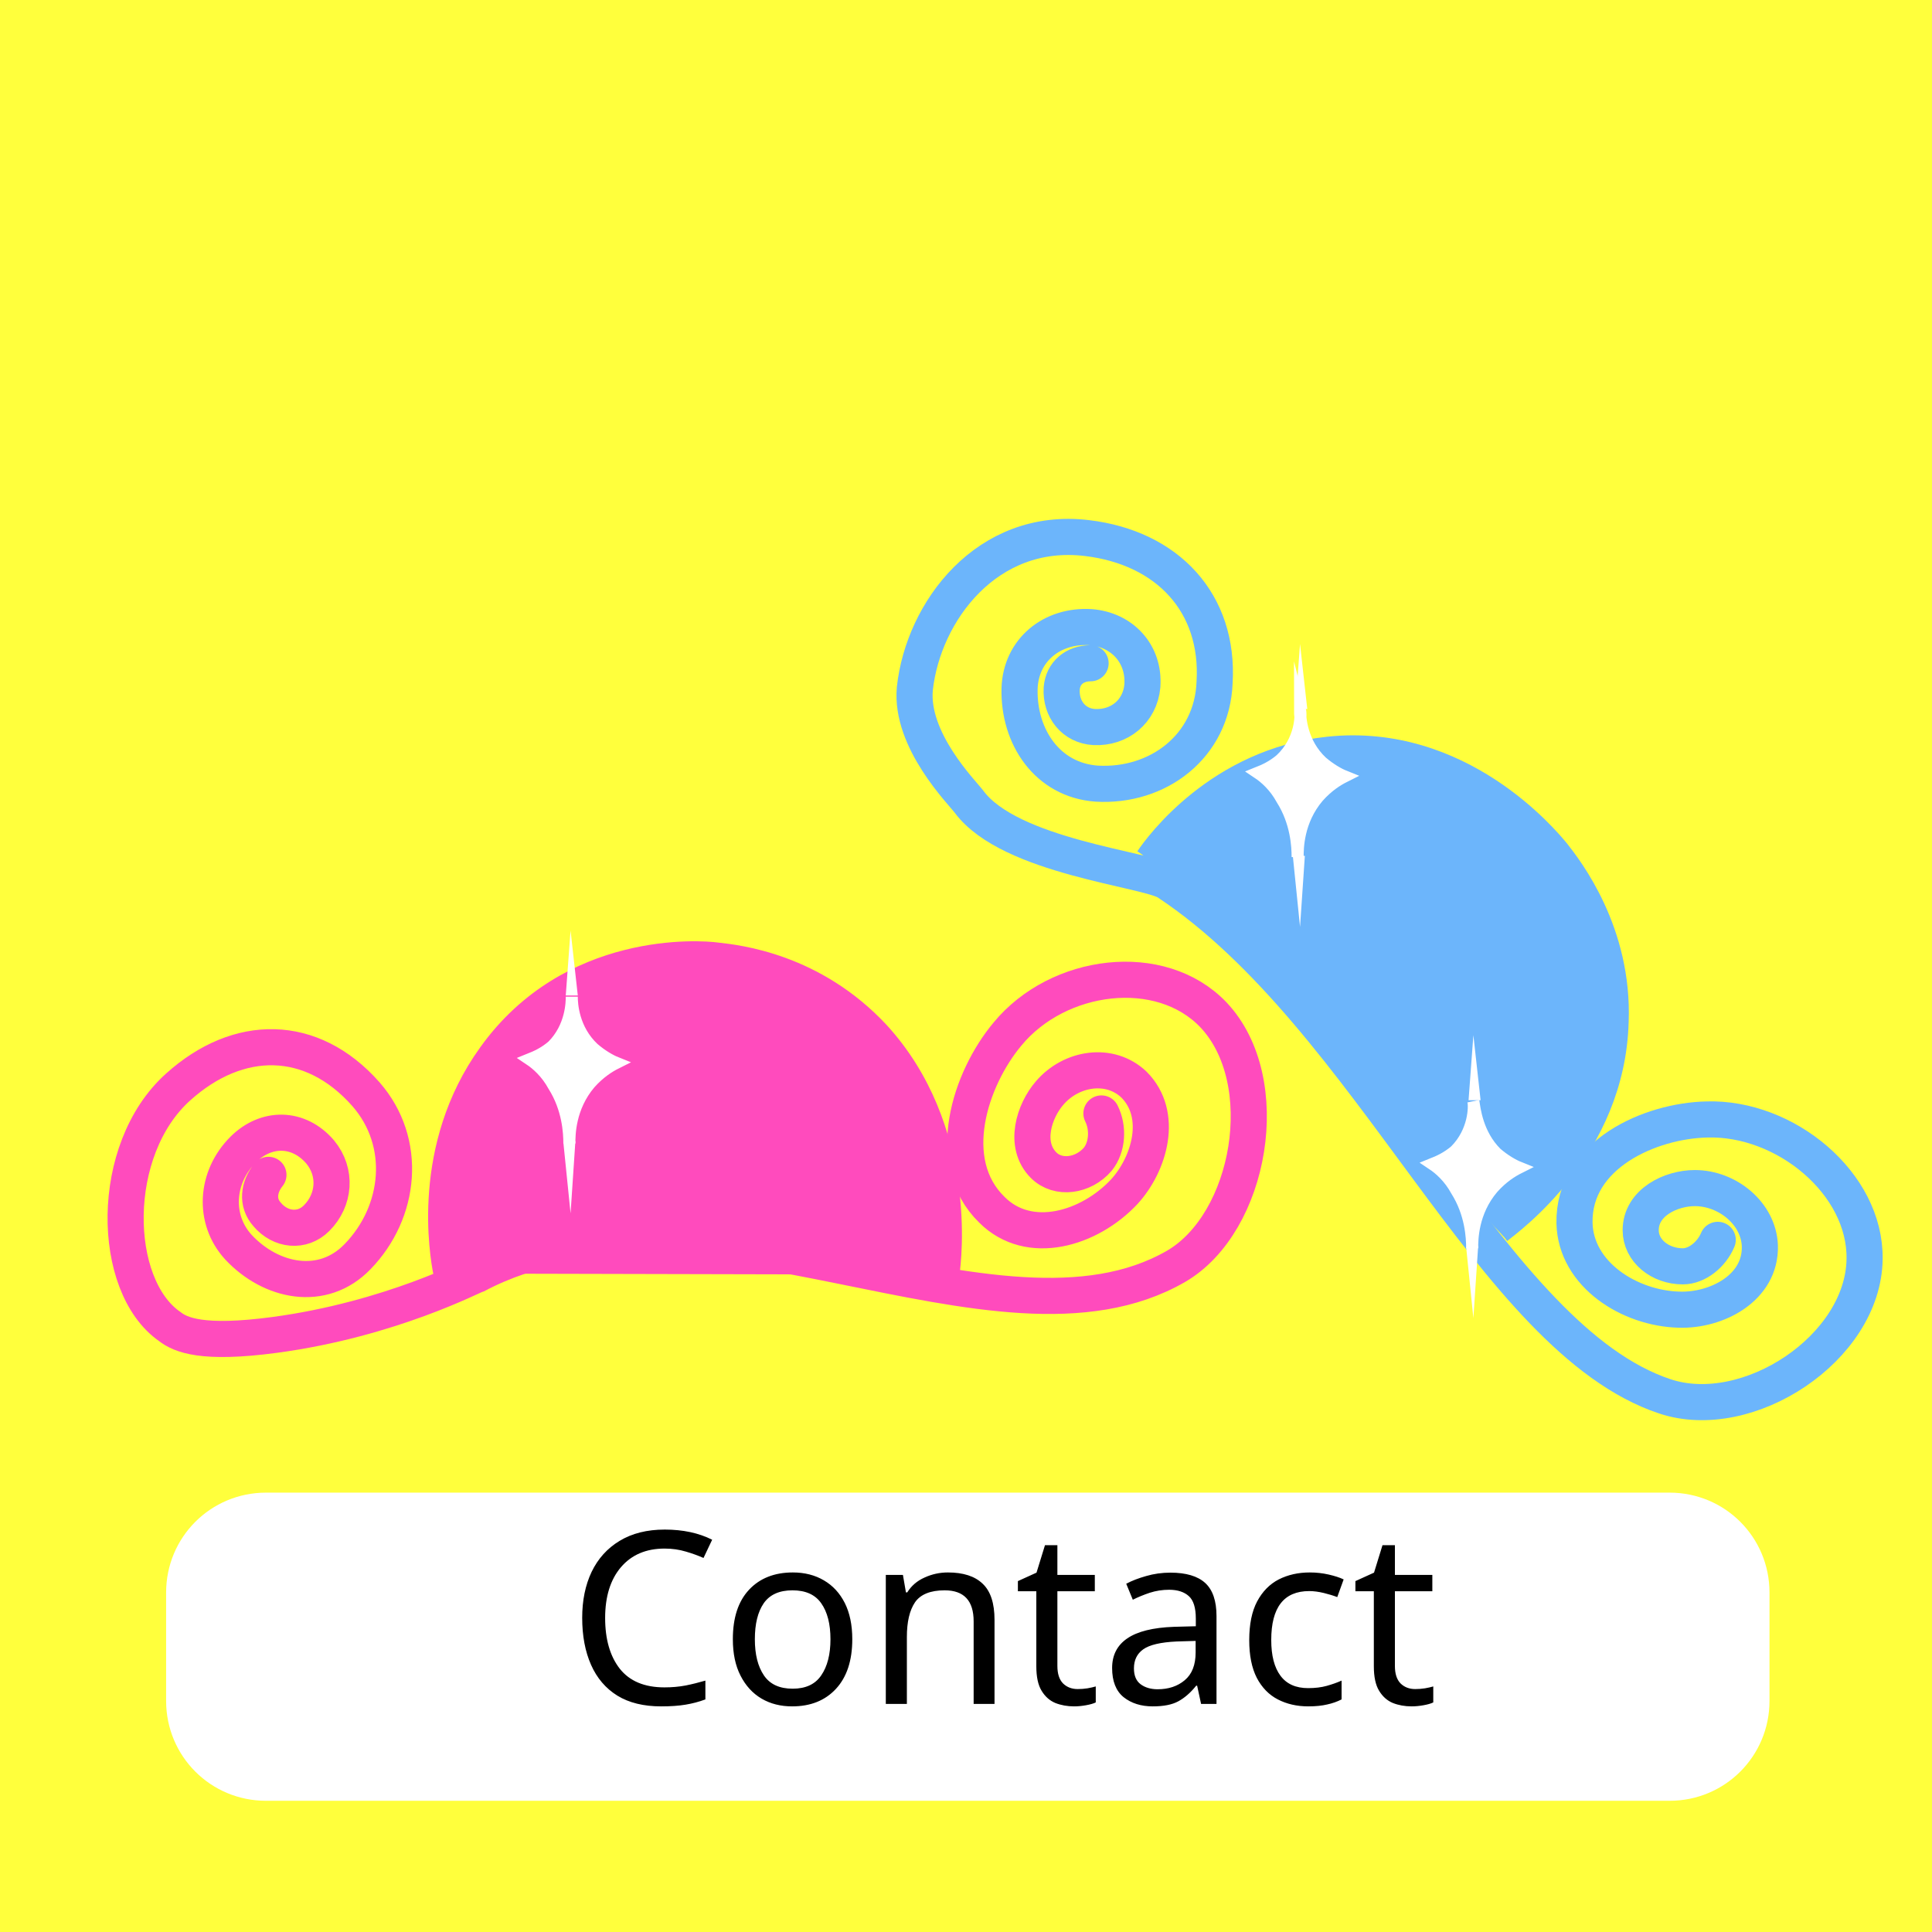
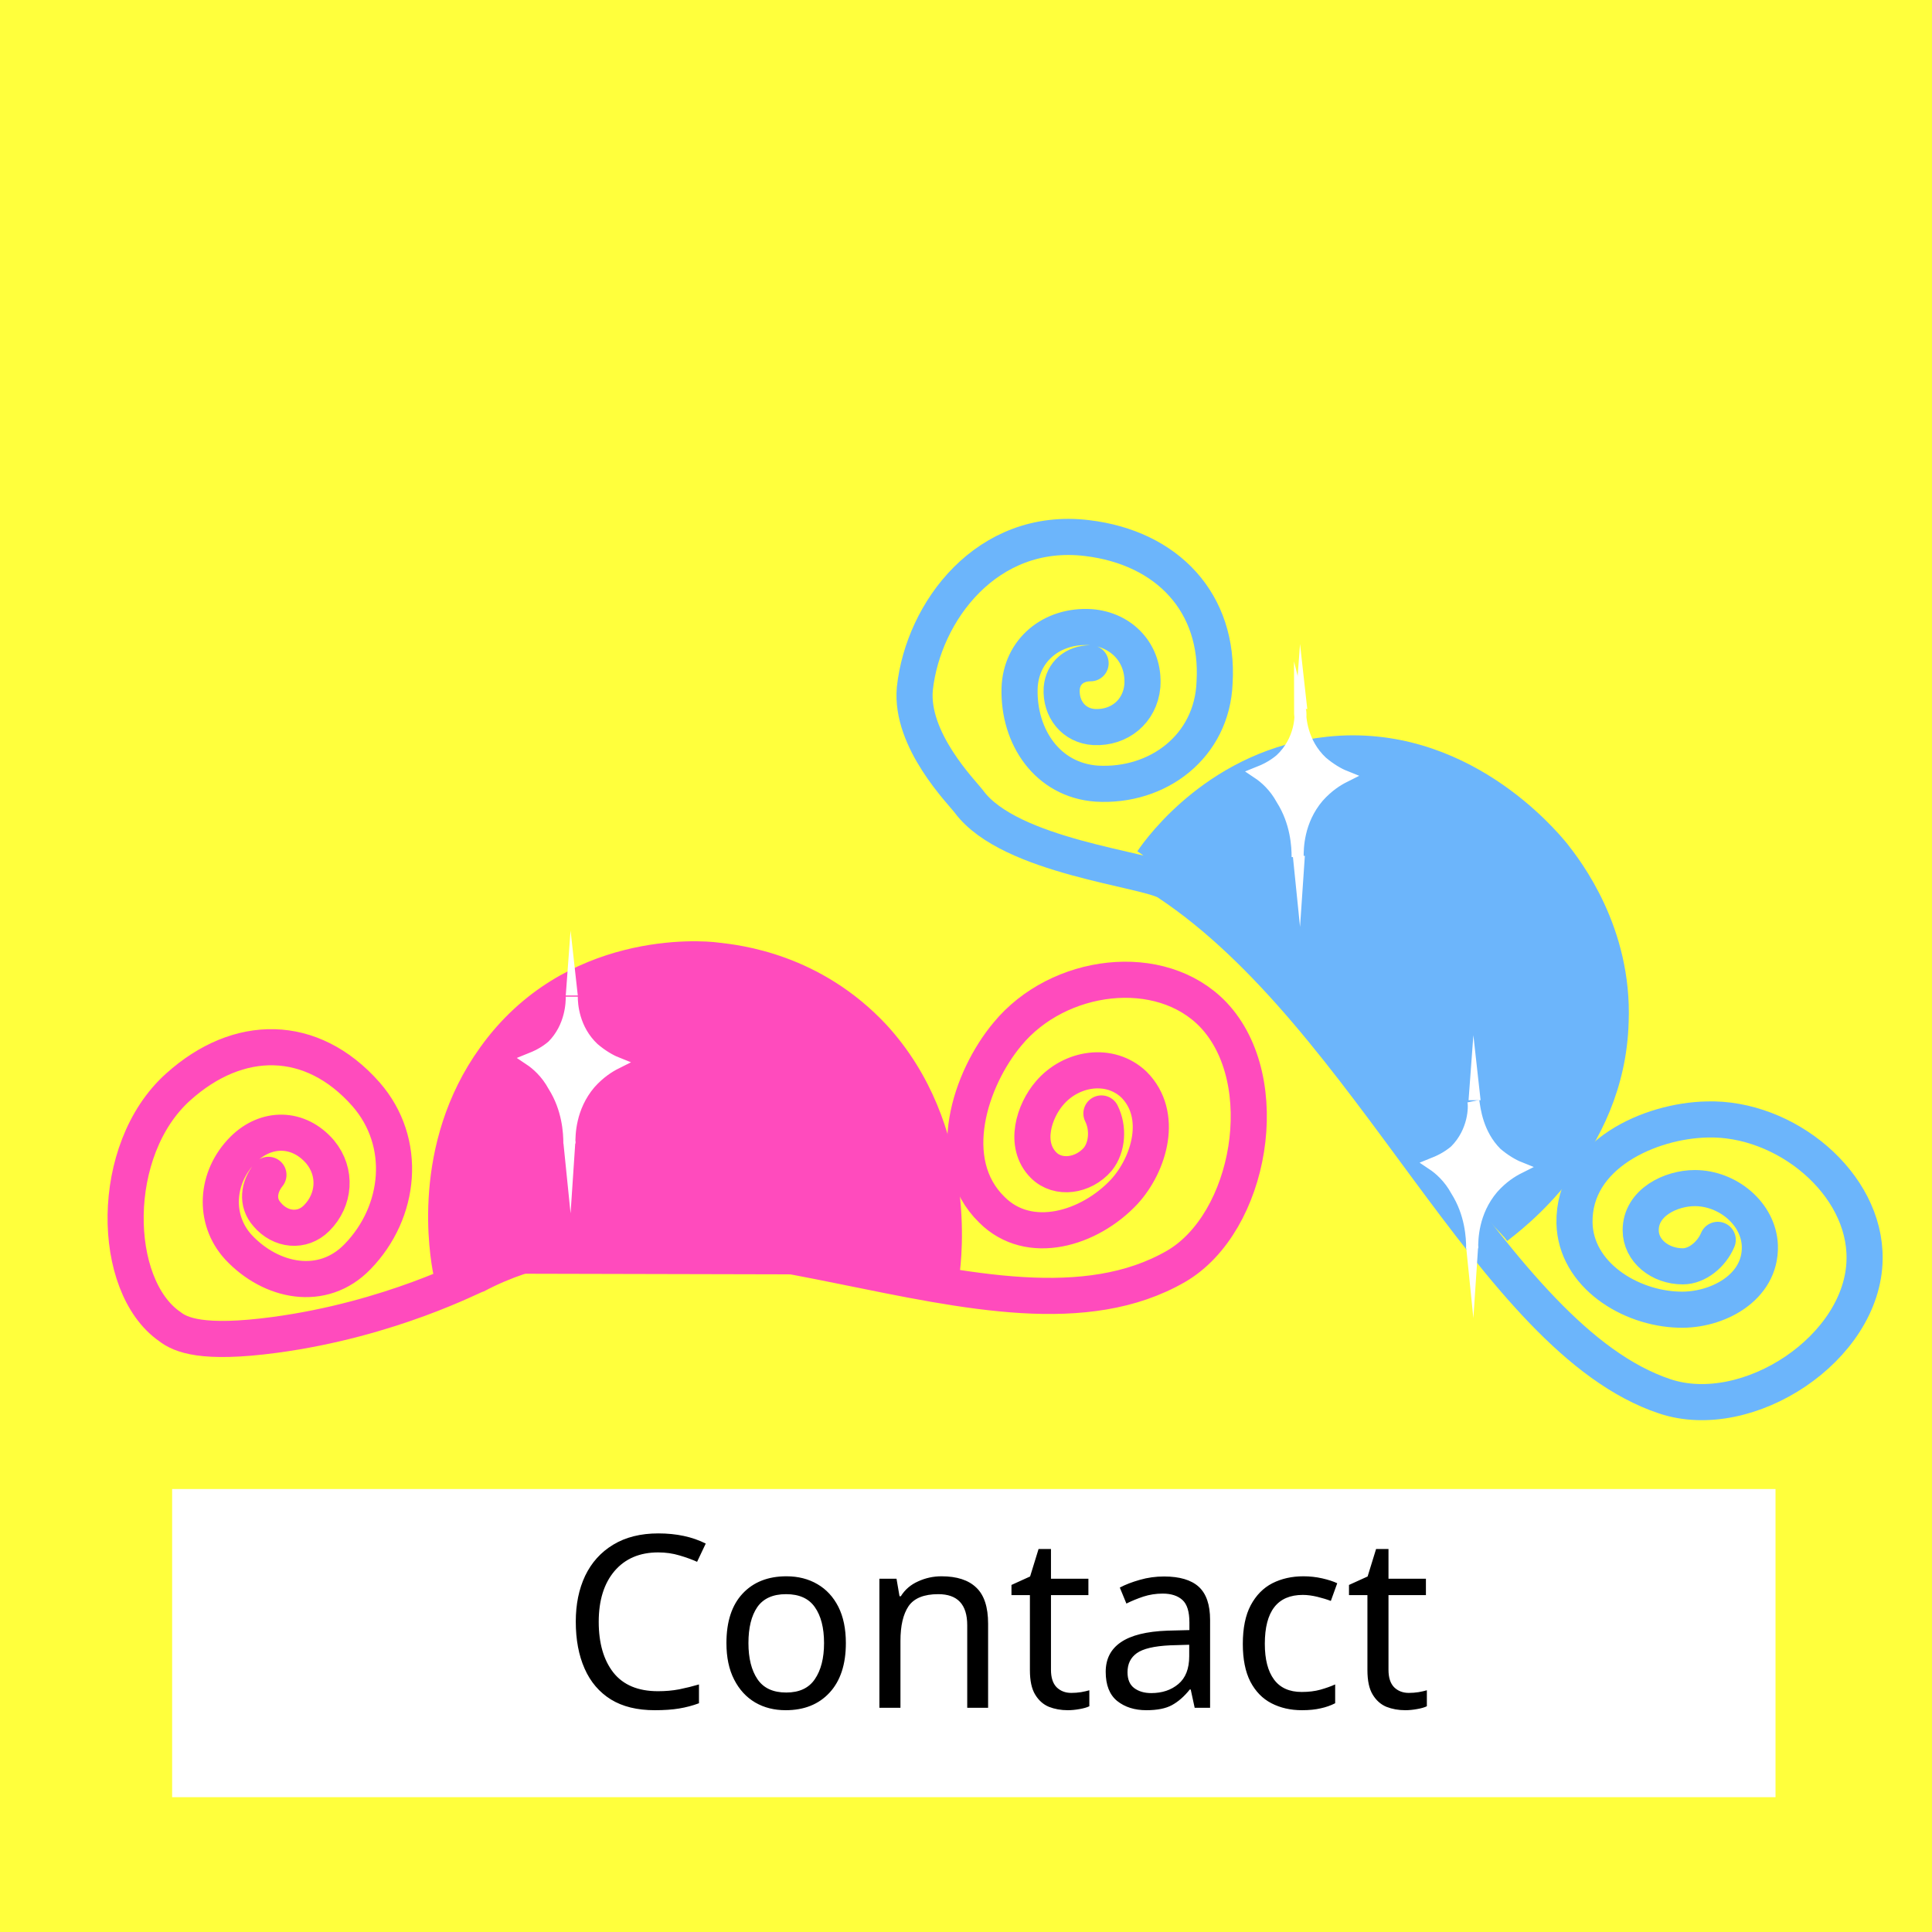
- <svg xmlns="http://www.w3.org/2000/svg" version="1.1" id="Layer_1" x="0px" y="0px" viewBox="11.7 9.2 160.5 160.5" style="enable-background:new 11.7 9.2 160.5 160.5;" xml:space="preserve">
-   <style type="text/css">
- 	.st0{fill:#FFFF3C;}
- 	.st1{fill:none;stroke:#FF4BBD;stroke-width:3;stroke-linecap:round;stroke-miterlimit:10;}
- 	.st2{fill:#FF4BBD;stroke:#FF4BBD;stroke-miterlimit:10;}
- 	.st3{fill:none;stroke:#6CB5FB;stroke-width:3;stroke-linecap:round;stroke-miterlimit:10;}
- 	.st4{fill:#6CB5FB;stroke:#6CB5FB;stroke-miterlimit:10;}
- 	.st5{fill:#FFFFFF;stroke:#FFFFFF;stroke-linecap:square;stroke-miterlimit:10;}
- 	.st6{fill:#FFFFFF;}
- 	.st7{fill:none;}
- 	.st8{font-family:'Actor';}
- 	.st9{font-size:20px;}
- </style>
-   <rect x="11.7" y="9.2" class="st0" width="160.5" height="160.5" />
+ <svg xmlns="http://www.w3.org/2000/svg" version="1.1" id="Layer_1" x="0px" y="0px" viewBox="0 0 160.5 160.5" style="enable-background:new 0 0 160.5 160.5;" xml:space="preserve">
+   <font horiz-adv-x="1000">
+     <font-face font-family="Loopiejuice-Regular" units-per-em="1000" underline-position="-75" underline-thickness="50" />
+     <missing-glyph horiz-adv-x="558" d="M99,-200C46,-200 20,-177 20,-132l0,759C20,673 46,696 99,696l358,0C510,696 537,673 537,627l0,-759C537,-177 510,-200 457,-200M221,102C218,107 217,114 217,122C217,143 223,158 234,169C245,180 259,188 276,194C293,200 313,205 334,210C355,215 376,222 397,231C431,246 458,270 478,303C498,335 508,371 508,410C508,437 502,463 489,487C476,511 458,532 435,550C412,568 386,582 357,593C327,603 295,608 262,608C234,608 208,602 185,591C161,579 140,564 123,545C106,526 92,504 81,479C70,454 63,428 60,401l111,-50C175,371 180,389 185,406C190,422 197,436 205,448C213,460 223,469 234,476C245,483 259,486 276,486C307,486 334,478 355,463C376,447 386,428 386,405C386,380 378,359 362,344C345,328 322,314 292,302C275,295 257,288 237,281C217,274 198,265 181,254C164,243 149,229 138,212C126,195 120,173 120,146C120,137 122,128 125,118M136,-95C155,-95 172,-87 185,-72C198,-57 204,-39 204,-19C204,-10 203,0 201,9C198,18 195,27 190,35C185,42 178,49 170,54C162,59 152,61 141,61C127,61 116,58 107,52C98,45 91,38 86,29C81,20 77,12 75,3C73,-6 72,-14 72,-19C72,-40 78,-58 91,-73C103,-88 118,-95 136,-95z" />
+     <glyph unicode="C" horiz-adv-x="522" d="M403,290C404,295 404,300 405,305C405,310 405,319 405,330C405,349 403,369 400,390C396,410 389,428 379,445C369,461 355,474 338,485C321,496 298,501 271,501C248,501 227,496 209,486C191,475 176,461 164,443C151,424 142,403 136,378C129,353 126,325 126,295C126,262 130,232 138,205C145,178 156,155 170,136C184,117 201,102 220,92C239,82 260,77 283,77C356,77 406,112 431,182l73,-39C495,122 485,102 472,83C459,64 443,47 424,33C405,19 384,8 360,0C335,-8 307,-12 276,-12C239,-12 204,-4 173,12C142,27 115,49 92,78C69,106 52,140 39,180C26,219 19,263 19,310C19,355 26,396 39,433C52,470 69,502 92,529C114,555 140,575 171,590C202,605 235,612 271,612C292,612 317,609 344,603C371,597 396,585 420,566C443,547 463,521 479,486C495,451 503,404 503,346C503,333 503,320 502,307C501,294 499,286 498,283z" />
+     <glyph unicode="a" horiz-adv-x="538" d="M391,120l-260,-10l-42,-116l-89,29l200,584l124,-12l214,-581l-92,-32M159,188l200,13l-101,253l-2,0z" />
+     <glyph unicode="c" horiz-adv-x="522" d="M403,290C404,295 404,300 405,305C405,310 405,319 405,330C405,349 403,369 400,390C396,410 389,428 379,445C369,461 355,474 338,485C321,496 298,501 271,501C248,501 227,496 209,486C191,475 176,461 164,443C151,424 142,403 136,378C129,353 126,325 126,295C126,262 130,232 138,205C145,178 156,155 170,136C184,117 201,102 220,92C239,82 260,77 283,77C356,77 406,112 431,182l73,-39C495,122 485,102 472,83C459,64 443,47 424,33C405,19 384,8 360,0C335,-8 307,-12 276,-12C239,-12 204,-4 173,12C142,27 115,49 92,78C69,106 52,140 39,180C26,219 19,263 19,310C19,355 26,396 39,433C52,470 69,502 92,529C114,555 140,575 171,590C202,605 235,612 271,612C292,612 317,609 344,603C371,597 396,585 420,566C443,547 463,521 479,486C495,451 503,404 503,346C503,333 503,320 502,307C501,294 499,286 498,283z" />
+     <glyph unicode="n" horiz-adv-x="485" d="M366,13l-236,399l8,-432l-95,-3l-23,591l130,14l221,-412l-22,465l114,-4l-9,-604z" />
+     <glyph unicode="o" horiz-adv-x="572" d="M294,-17C253,-17 215,-8 181,10C147,27 118,51 94,80C70,109 51,143 38,181C25,219 18,258 18,298C18,344 25,386 38,425C51,463 70,496 93,523C116,550 144,572 176,587C207,602 242,609 279,609C320,609 358,601 392,585C426,569 455,547 479,519C503,490 522,457 535,418C548,379 554,338 554,293C554,252 548,212 537,175C526,138 509,105 487,76C465,47 438,25 406,8C373,-9 336,-17 294,-17M297,78C322,78 344,83 364,94C384,105 401,119 414,138C427,156 438,177 445,202C452,227 456,253 456,281C456,312 452,341 443,367C434,393 422,415 407,434C392,452 374,466 353,477C332,487 310,492 286,492C263,492 241,487 222,478C202,469 185,456 170,439C155,422 144,403 136,380C127,357 123,333 123,306C123,275 127,245 134,218C141,191 151,167 166,146C181,125 199,108 221,96C242,84 268,78 297,78z" />
+     <glyph unicode="t" horiz-adv-x="464" d="M169,-7l0,504l-162,0l0,101l450,11l0,-112l-180,0l-18,-495z" />
+   </font>
+   <rect style="fill:#FFFF3C;" width="160.5" height="160.5" />
  <g>
-     <path class="st1" d="M34,106.8c-0.8,1-1,2.3-0.1,3.3c1.1,1.3,2.9,1.5,4.1,0.3c1.5-1.5,1.7-3.8,0.3-5.5c-1.8-2.1-4.5-2.1-6.4-0.2   c-2.3,2.3-2.5,5.8-0.4,8.1c2.7,2.9,7,3.8,9.9,0.8c3.6-3.7,4.2-9.5,0.7-13.5c-4.5-5.1-10.6-5.1-15.6-0.6c-5.8,5.2-5.6,16.5-0.7,19.9   c0.9,0.7,2.7,1.5,8.7,0.7c9.7-1.3,16.6-5,16.8-5c18.3-9.6,43.2,7.9,58.1-0.7c6.2-3.6,8.3-15.4,3.1-20.9c-4.4-4.6-12.9-3.5-17.1,1.6   c-3.1,3.7-5.4,10.6-1.3,14.6c3.1,3.1,8.1,1.6,11-1.5c2.1-2.3,3.3-6.4,0.8-8.9c-2-1.9-5.2-1.4-7,0.7c-1.3,1.5-2.2,4.3-0.5,6   c1.2,1.2,3.3,0.9,4.5-0.5c0.8-1,0.9-2.6,0.3-3.8" />
+     <path style="fill:none;stroke:#FF4BBD;stroke-width:3;stroke-linecap:round;stroke-miterlimit:10;" d="M22.3,97.6   c-0.8,1-1,2.3-0.1,3.3c1.1,1.3,2.9,1.5,4.1,0.3c1.5-1.5,1.7-3.8,0.3-5.5c-1.8-2.1-4.5-2.1-6.4-0.2c-2.3,2.3-2.5,5.8-0.4,8.1   c2.7,2.9,7,3.8,9.9,0.8c3.6-3.7,4.2-9.5,0.7-13.5c-4.5-5.1-10.6-5.1-15.6-0.6c-5.8,5.2-5.6,16.5-0.7,19.9c0.9,0.7,2.7,1.5,8.7,0.7   c9.7-1.3,16.6-5,16.8-5c18.3-9.6,43.2,7.9,58.1-0.7c6.2-3.6,8.3-15.4,3.1-20.9c-4.4-4.6-12.9-3.5-17.1,1.6   c-3.1,3.7-5.4,10.6-1.3,14.6c3.1,3.1,8.1,1.6,11-1.5c2.1-2.3,3.3-6.4,0.8-8.9c-2-1.9-5.2-1.4-7,0.7c-1.3,1.5-2.2,4.3-0.5,6   c1.2,1.2,3.3,0.9,4.5-0.5c0.8-1,0.9-2.6,0.3-3.8" />
  </g>
-   <path class="st2" d="M48.2,115c-0.3-1.5-1.9-10.6,3.8-18.5c6.8-9.5,17.9-8.7,19.3-8.5c1.8,0.2,8.3,0.9,13.7,6.7  c7.4,8.1,6.1,19.1,5.9,20.4" />
+   <path style="fill:#FF4BBD;stroke:#FF4BBD;stroke-miterlimit:10;" d="M36.5,105.8c-0.3-1.5-1.9-10.6,3.8-18.5  c6.8-9.5,17.9-8.7,19.3-8.5c1.8,0.2,8.3,0.9,13.7,6.7c7.4,8.1,6.1,19.1,5.9,20.4" />
  <g>
-     <path class="st3" d="M102.3,64.3c-1.3,0-2.3,0.8-2.4,2.1c-0.1,1.7,1,3.1,2.7,3.2c2.1,0.1,3.8-1.3,4-3.4c0.2-2.7-1.7-4.7-4.3-4.9   c-3.2-0.2-5.8,1.9-5.9,5.1c-0.1,4,2.3,7.6,6.4,7.9c5.1,0.3,9.6-3.1,9.8-8.4c0.4-6.6-3.9-11.2-10.6-12c-8.3-1-13.6,6.1-14.3,12.5   c-0.4,4.3,3.9,8.6,4.5,9.4c3.4,4.6,14.9,5.6,16.5,6.7c16.9,11.2,26.9,37.9,41.3,42.7c6.9,2.3,16.5-4,16.6-11.4   c0.1-6.3-6.6-11.8-13.1-11.6c-4.7,0.1-11.1,2.9-11,8.6c0.1,4.3,4.6,7.1,8.7,7.2c3.1,0.1,6.8-1.8,6.7-5.3c-0.1-2.7-2.7-4.8-5.4-4.8   c-2,0-4.5,1.2-4.5,3.5c0,1.7,1.6,3,3.5,3c1.2,0,2.4-1,2.9-2.2" />
+     <path style="fill:none;stroke:#6CB5FB;stroke-width:3;stroke-linecap:round;stroke-miterlimit:10;" d="M90.6,55.1   c-1.3,0-2.3,0.8-2.4,2.1c-0.1,1.7,1,3.1,2.7,3.2c2.1,0.1,3.8-1.3,4-3.4c0.2-2.7-1.7-4.7-4.3-4.9c-3.2-0.2-5.8,1.9-5.9,5.1   c-0.1,4,2.3,7.6,6.4,7.9c5.1,0.3,9.6-3.1,9.8-8.4c0.4-6.6-3.9-11.2-10.6-12c-8.3-1-13.6,6.1-14.3,12.5c-0.4,4.3,3.9,8.6,4.5,9.4   c3.4,4.6,14.9,5.6,16.5,6.7c16.9,11.2,26.9,37.9,41.3,42.7c6.9,2.3,16.5-4,16.6-11.4c0.1-6.3-6.6-11.8-13.1-11.6   c-4.7,0.1-11.1,2.9-11,8.6c0.1,4.3,4.6,7.1,8.7,7.2c3.1,0.1,6.8-1.8,6.7-5.3c-0.1-2.7-2.7-4.8-5.4-4.8c-2,0-4.5,1.2-4.5,3.5   c0,1.7,1.6,3,3.5,3c1.2,0,2.4-1,2.9-2.2" />
  </g>
-   <path class="st4" d="M106.6,80.2c0.8-1.2,6-8.3,15.4-9.3c11.3-1.2,18.6,7.6,19.5,8.7c1.1,1.4,5.3,6.8,5,14.5  c-0.3,10.8-8.9,17-9.9,17.8" />
-   <path class="st5" d="M57.6,96.1c-0.7,0.6-1.4,0.9-1.9,1.1c0.6,0.4,1.4,1.1,2,2.2c1.2,1.9,1.3,3.9,1.3,4.8c0-0.7,0-3,1.7-5  c0.8-0.9,1.6-1.4,2.2-1.7c-0.5-0.2-1.2-0.6-1.9-1.2c-1.7-1.6-1.8-3.7-1.8-4.3C59.2,92.4,59.2,94.5,57.6,96.1z" />
-   <polygon class="st6" points="59.1,86.5 59.7,91.9 58.7,91.9 " />
-   <polygon class="st6" points="59.1,110 59.5,104 58.5,104.1 " />
-   <path class="st5" d="M118.1,72.3c-0.7,0.6-1.4,0.9-1.9,1.1c0.6,0.4,1.4,1.1,2,2.2c1.2,1.9,1.3,3.9,1.3,4.8c0-0.7,0-3,1.7-5  c0.8-0.9,1.6-1.4,2.2-1.7c-0.5-0.2-1.2-0.6-1.9-1.2c-1.7-1.6-1.8-3.7-1.8-4.3C119.8,68.6,119.8,70.7,118.1,72.3z" />
-   <polygon class="st6" points="119.7,62.7 120.3,68.1 119.3,68.1 " />
-   <polygon class="st6" points="119.7,86.2 120.1,80.3 119.1,80.3 " />
-   <path class="st5" d="M132.6,104.8c-0.7,0.6-1.4,0.9-1.9,1.1c0.6,0.4,1.4,1.1,2,2.2c1.2,1.9,1.3,3.9,1.3,4.8c0-0.7,0-3,1.7-5  c0.8-0.9,1.6-1.4,2.2-1.7c-0.5-0.2-1.2-0.6-1.9-1.2c-1.6-1.6-1.8-3.7-1.9-4.3C134.2,101.1,134.2,103.2,132.6,104.8z" />
-   <polygon class="st6" points="134.1,95.2 134.7,100.6 133.7,100.6 " />
-   <polygon class="st6" points="134.1,118.7 134.5,112.7 133.5,112.8 " />
-   <path class="st6" d="M150.4,158.8H33.8c-4.6,0-8.3-3.7-8.3-8.3v-9c0-4.6,3.7-8.3,8.3-8.3h116.6c4.6,0,8.3,3.7,8.3,8.3v9  C158.7,155.1,155,158.8,150.4,158.8z" />
-   <rect x="29.2" y="136.6" class="st7" width="124.8" height="17.9" />
-   <text transform="matrix(1 0 0 1 58.8467 150.7529)" class="st8 st9">Contact</text>
+   <path style="fill:#6CB5FB;stroke:#6CB5FB;stroke-miterlimit:10;" d="M94.9,71c0.8-1.2,6-8.3,15.4-9.3c11.3-1.2,18.6,7.6,19.5,8.7  c1.1,1.4,5.3,6.8,5,14.5c-0.3,10.8-8.9,17-9.9,17.8" />
+   <path style="fill:#FFFFFF;stroke:#FFFFFF;stroke-linecap:square;stroke-miterlimit:10;" d="M45.9,86.9c-0.7,0.6-1.4,0.9-1.9,1.1  c0.6,0.4,1.4,1.1,2,2.2c1.2,1.9,1.3,3.9,1.3,4.8c0-0.7,0-3,1.7-5c0.8-0.9,1.6-1.4,2.2-1.7c-0.5-0.2-1.2-0.6-1.9-1.2  c-1.7-1.6-1.8-3.7-1.8-4.3C47.5,83.2,47.5,85.3,45.9,86.9z" />
+   <polygon style="fill:#FFFFFF;" points="47.4,77.3 48,82.7 47,82.7 " />
+   <polygon style="fill:#FFFFFF;" points="47.4,100.8 47.8,94.8 46.8,94.9 " />
+   <path style="fill:#FFFFFF;stroke:#FFFFFF;stroke-linecap:square;stroke-miterlimit:10;" d="M106.4,63.1c-0.7,0.6-1.4,0.9-1.9,1.1  c0.6,0.4,1.4,1.1,2,2.2c1.2,1.9,1.3,3.9,1.3,4.8c0-0.7,0-3,1.7-5c0.8-0.9,1.6-1.4,2.2-1.7c-0.5-0.2-1.2-0.6-1.9-1.2  c-1.7-1.6-1.8-3.7-1.8-4.3C108.1,59.4,108.1,61.5,106.4,63.1z" />
+   <polygon style="fill:#FFFFFF;" points="108,53.5 108.6,58.9 107.6,58.9 " />
+   <polygon style="fill:#FFFFFF;" points="108,77 108.4,71.1 107.4,71.1 " />
+   <path style="fill:#FFFFFF;stroke:#FFFFFF;stroke-linecap:square;stroke-miterlimit:10;" d="M120.9,95.6c-0.7,0.6-1.4,0.9-1.9,1.1  c0.6,0.4,1.4,1.1,2,2.2c1.2,1.9,1.3,3.9,1.3,4.8c0-0.7,0-3,1.7-5c0.8-0.9,1.6-1.4,2.2-1.7c-0.5-0.2-1.2-0.6-1.9-1.2  c-1.6-1.6-1.8-3.7-1.9-4.3C122.5,91.9,122.5,94,120.9,95.6z" />
+   <polygon style="fill:#FFFFFF;" points="122.4,86 123,91.4 122,91.4 " />
+   <polygon style="fill:#FFFFFF;" points="122.4,109.5 122.8,103.5 121.8,103.6 " />
+   <path style="fill:#FFFFFF;" d="M147.5,149.3H14.3v-25.6h133.2V149.3z" />
+   <rect x="17.5" y="127.4" style="fill:none;" width="124.8" height="17.9" />
+   <text transform="matrix(1 0 0 1 46.6137 141.8715)" style="font-family:'Loopiejuice-Regular'; font-size:20px;">Contact</text>
</svg>
